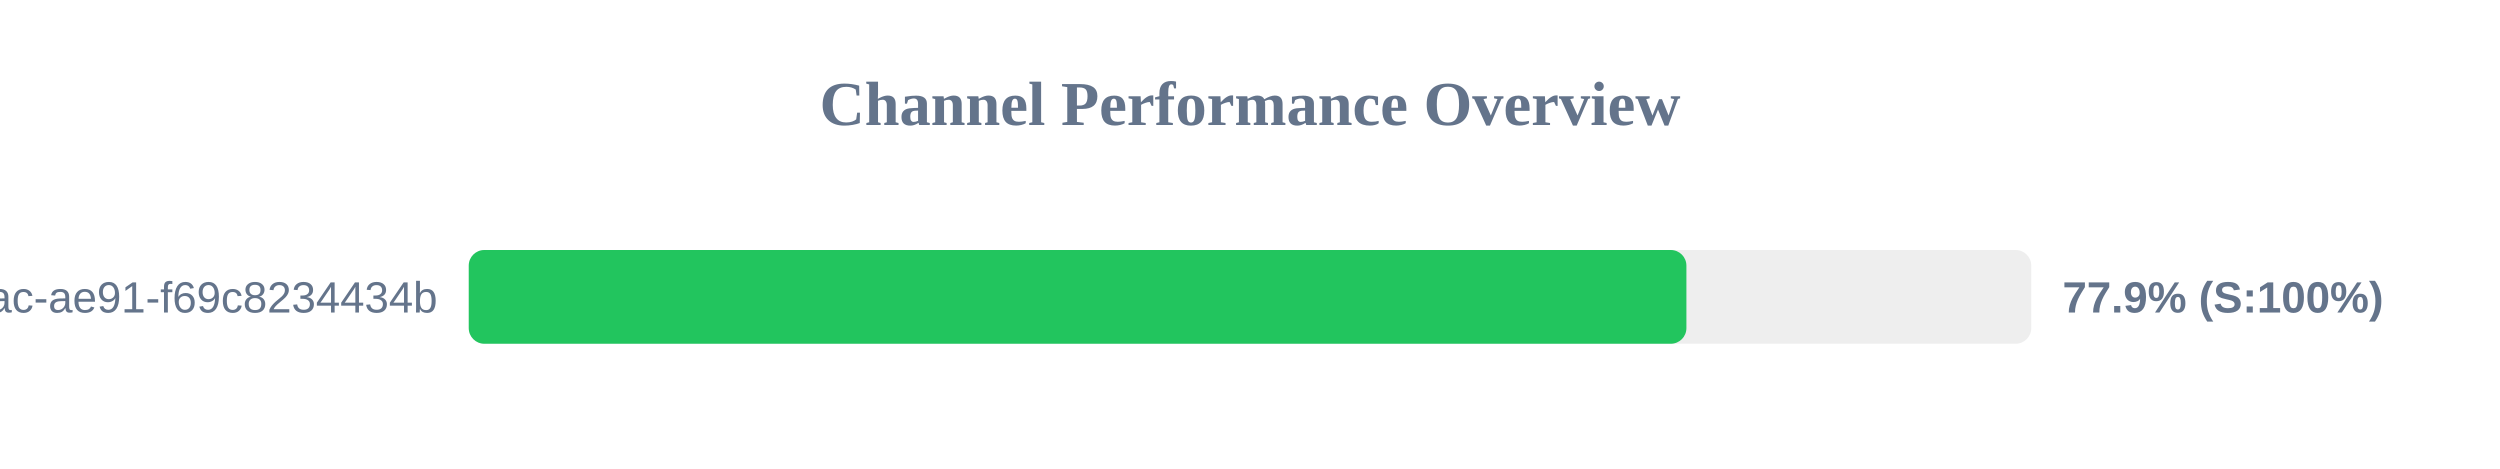
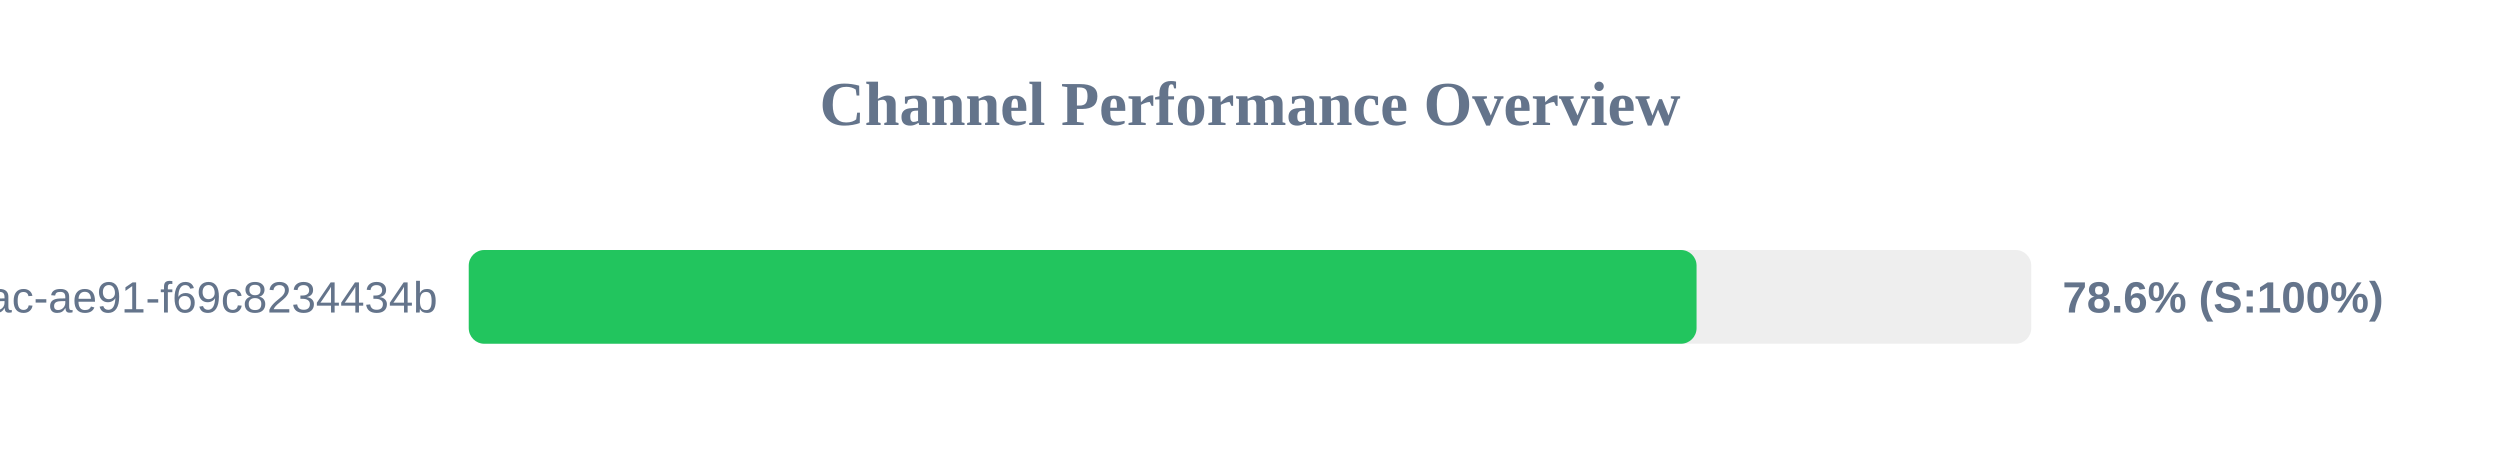
<svg xmlns="http://www.w3.org/2000/svg" width="800" height="150" version="1.1">
  <style>
        .row { font: 14px Arial; fill: #64748b; }
        .score { font: bold 14px Arial; fill: #64748b; }
    </style>
  <text x="400" y="40" text-anchor="middle" font-size="20px" font-weight="bold" fill="#64748b">Channel Performance Overview</text>
  <rect x="150" y="80" width="500" height="30" fill="#eee" rx="5" />
-   <rect x="150" y="80" width="389.65" height="30" fill="#22c55e" rx="5" />
+   <rect x="150" y="80" width="392.9" height="30" fill="#22c55e" rx="5" />
  <text x="140" y="100" text-anchor="end" class="row">?uuid=942b9cb8-92fa-46ac-ae91-f69c8234434b</text>
-   <text x="660" y="100" text-anchor="start" class="score">77.9% (S:100%)</text>
+   <text x="660" y="100" text-anchor="start" class="score">78.6% (S:100%)</text>
</svg>
